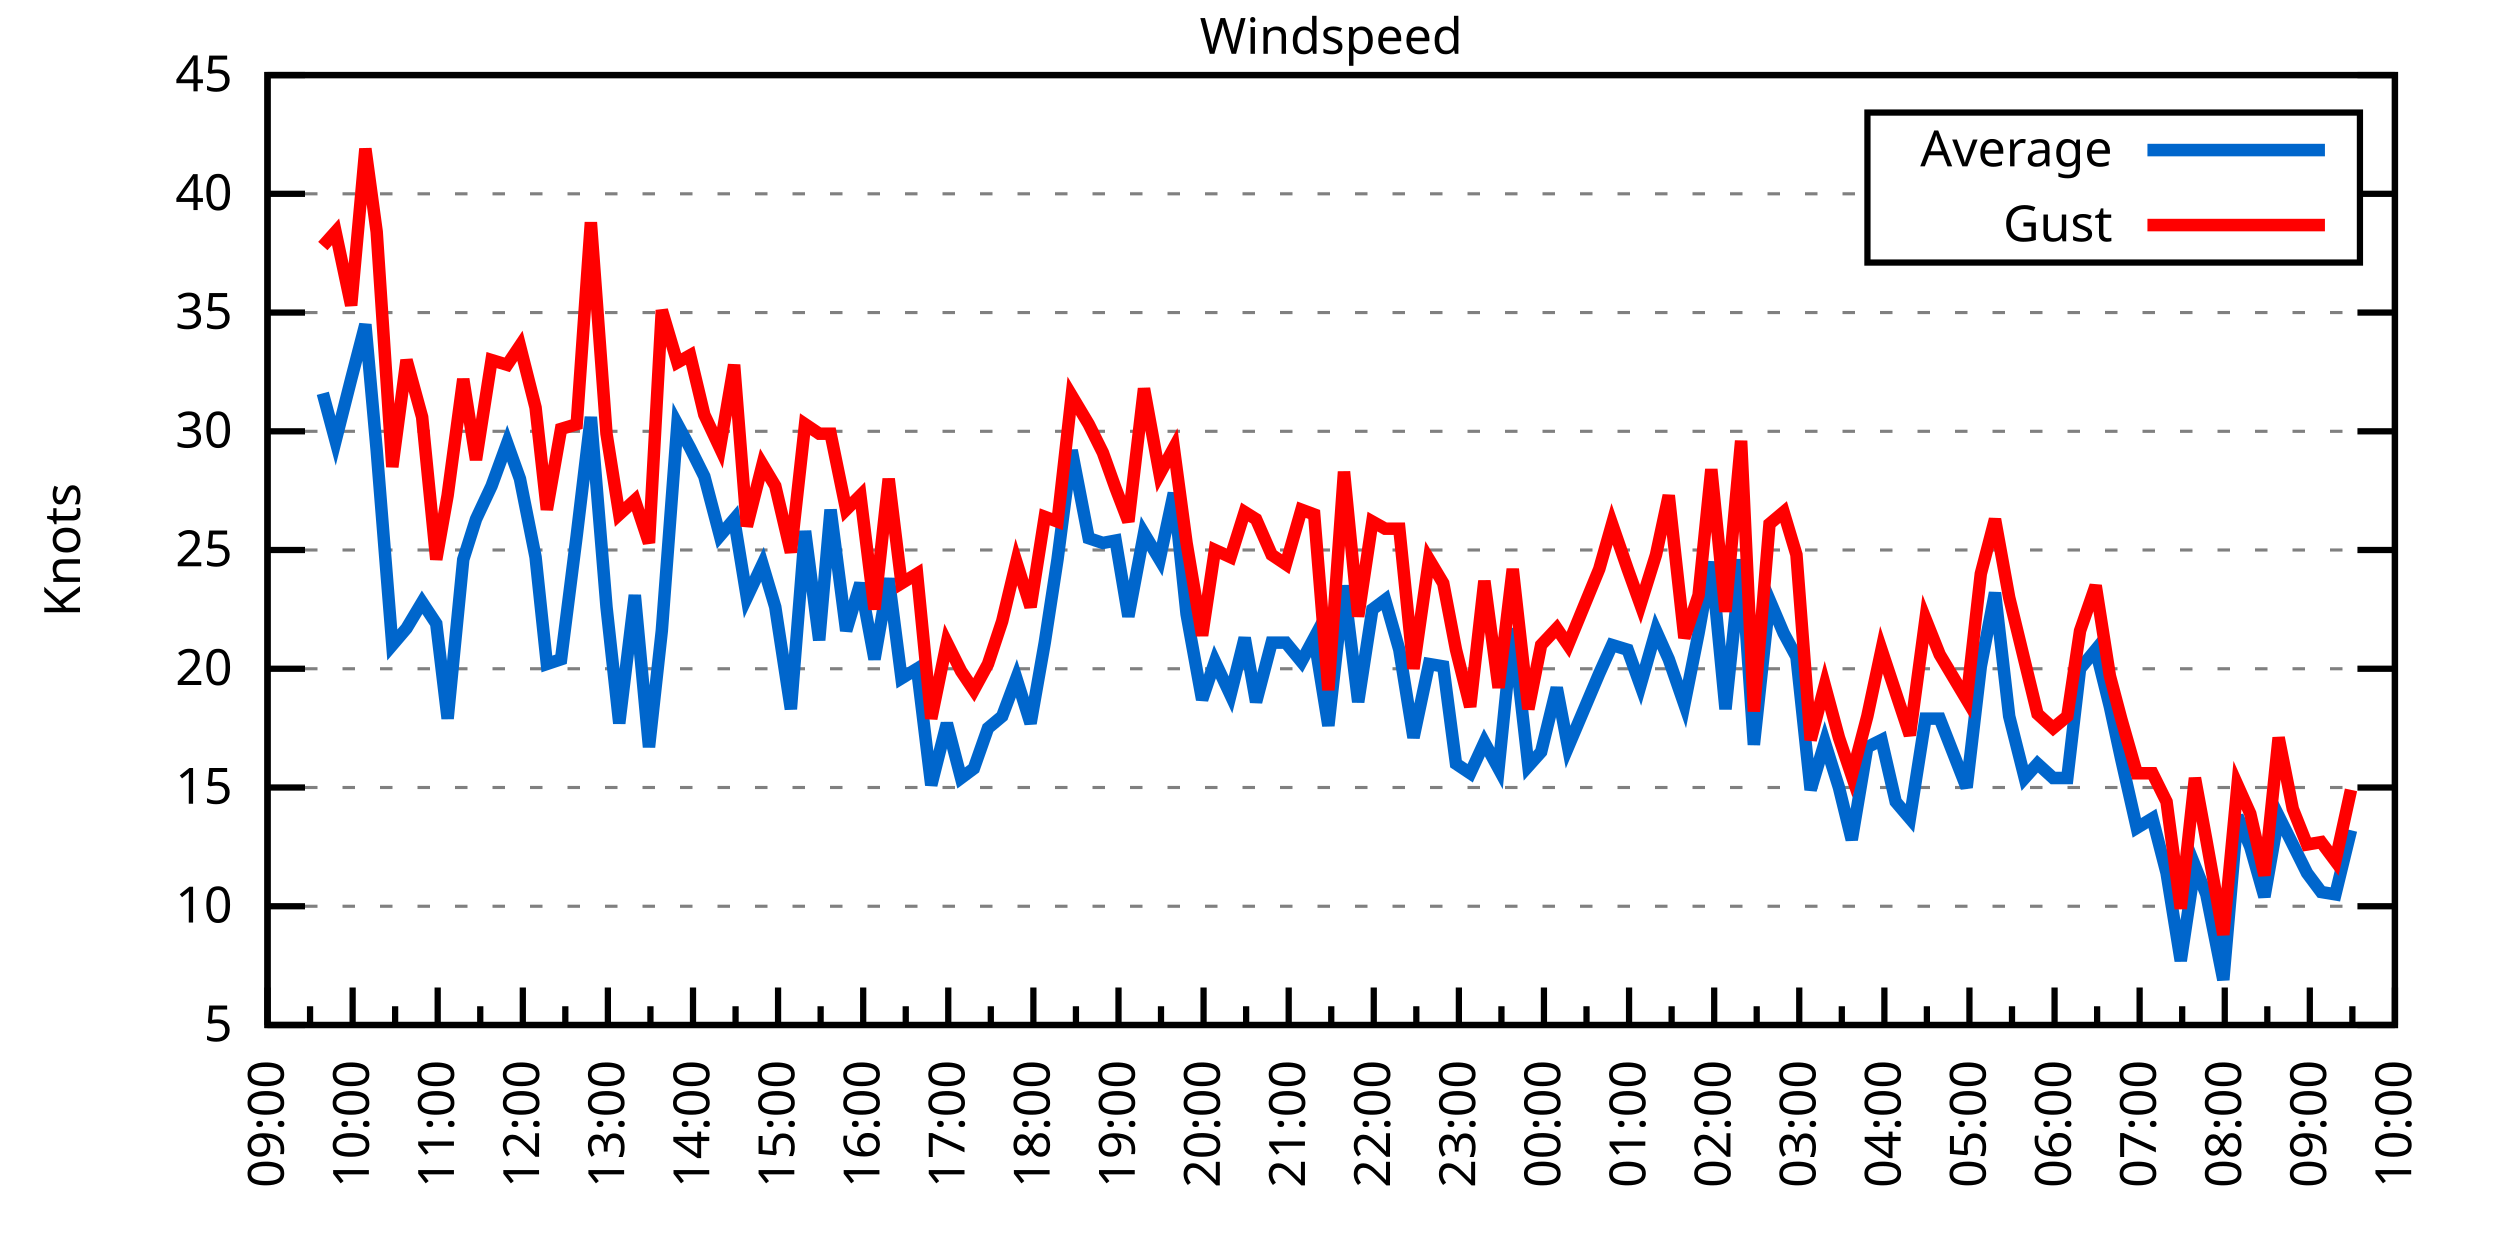
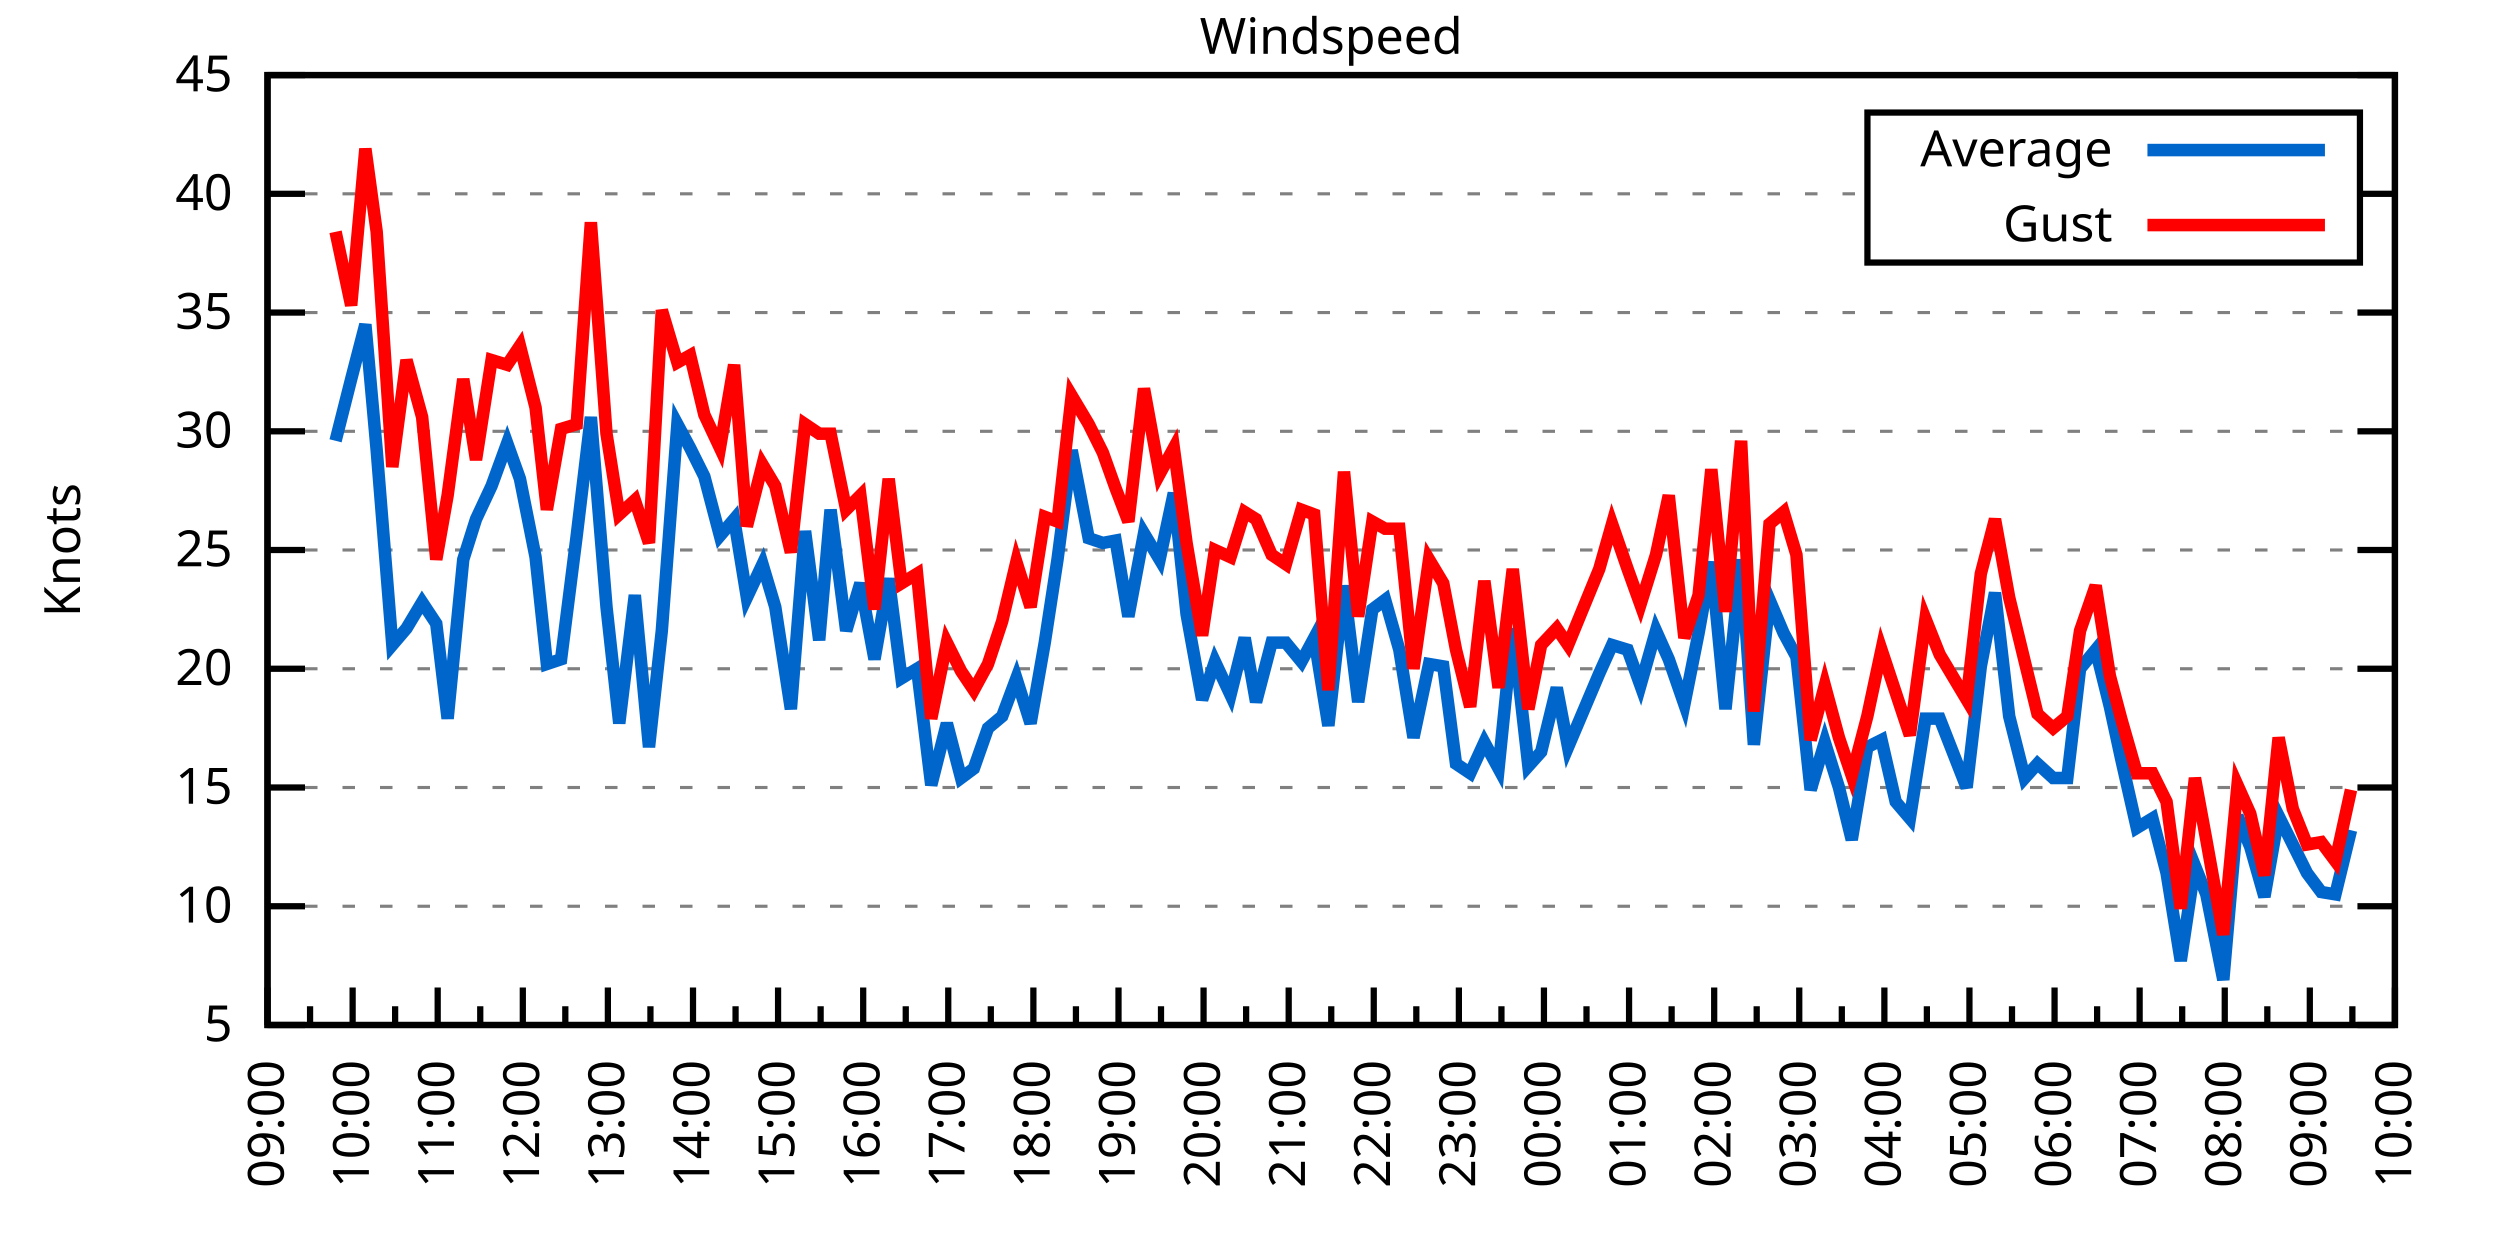
<svg xmlns="http://www.w3.org/2000/svg" xmlns:xlink="http://www.w3.org/1999/xlink" width="400" height="200" viewBox="0 0 400 200">
  <g id="gnuplot_canvas">
    <rect x="0" y="0" width="400" height="200" fill="none" />
    <defs>
      <circle id="gpDot" r="0.5" stroke-width="0.5" stroke="currentColor" />
      <path id="gpPt0" stroke-width="0.333" stroke="currentColor" d="M-1,0 h2 M0,-1 v2" />
      <path id="gpPt1" stroke-width="0.333" stroke="currentColor" d="M-1,-1 L1,1 M1,-1 L-1,1" />
      <path id="gpPt2" stroke-width="0.333" stroke="currentColor" d="M-1,0 L1,0 M0,-1 L0,1 M-1,-1 L1,1 M-1,1 L1,-1" />
      <rect id="gpPt3" stroke-width="0.333" stroke="currentColor" x="-1" y="-1" width="2" height="2" />
      <rect id="gpPt4" stroke-width="0.333" stroke="currentColor" fill="currentColor" x="-1" y="-1" width="2" height="2" />
      <circle id="gpPt5" stroke-width="0.333" stroke="currentColor" cx="0" cy="0" r="1" />
      <use xlink:href="#gpPt5" id="gpPt6" fill="currentColor" stroke="none" />
      <path id="gpPt7" stroke-width="0.333" stroke="currentColor" d="M0,-1.33 L-1.33,0.67 L1.33,0.67 z" />
      <use xlink:href="#gpPt7" id="gpPt8" fill="currentColor" stroke="none" />
      <use xlink:href="#gpPt7" id="gpPt9" stroke="currentColor" transform="rotate(180)" />
      <use xlink:href="#gpPt9" id="gpPt10" fill="currentColor" stroke="none" />
      <use xlink:href="#gpPt3" id="gpPt11" stroke="currentColor" transform="rotate(45)" />
      <use xlink:href="#gpPt11" id="gpPt12" fill="currentColor" stroke="none" />
      <path id="gpPt13" stroke-width="0.333" stroke="currentColor" d="M0,1.330 L1.265,0.411 L0.782,-1.067 L-0.782,-1.076 L-1.265,0.411 z" />
      <use xlink:href="#gpPt13" id="gpPt14" fill="currentColor" stroke="none" />
      <filter id="textbox" filterUnits="objectBoundingBox" x="0" y="0" height="1" width="1">
        <feFlood flood-color="white" flood-opacity="1" result="bgnd" />
        <feComposite in="SourceGraphic" in2="bgnd" operator="atop" />
      </filter>
      <filter id="greybox" filterUnits="objectBoundingBox" x="0" y="0" height="1" width="1">
        <feFlood flood-color="lightgrey" flood-opacity="1" result="grey" />
        <feComposite in="SourceGraphic" in2="grey" operator="atop" />
      </filter>
    </defs>
    <g fill="none" color="white" stroke="currentColor" stroke-width="1.00" stroke-linecap="butt" stroke-linejoin="miter">
</g>
    <g fill="none" color="black" stroke="currentColor" stroke-width="1.00" stroke-linecap="butt" stroke-linejoin="miter">
      <g stroke="none" shape-rendering="crispEdges">
        <polygon fill="rgb(255, 255, 255)" points="42.80,164.00 383.18,164.00 383.18,12.02 42.80,12.02 " />
      </g>
    </g>
    <g fill="none" color="black" stroke="currentColor" stroke-width="1.00" stroke-linecap="butt" stroke-linejoin="miter">
</g>
    <g fill="none" color="black" stroke="black" stroke-width="0.50" stroke-linecap="butt" stroke-linejoin="miter">
</g>
    <g fill="none" color="gray" stroke="currentColor" stroke-width="0.50" stroke-linecap="butt" stroke-linejoin="miter">
      <path stroke="gray" stroke-dasharray="2,4" class="gridline" d="M42.80,164.00 L383.19,164.00  " />
    </g>
    <g fill="none" color="gray" stroke="gray" stroke-width="1.00" stroke-linecap="butt" stroke-linejoin="miter">
</g>
    <g fill="none" color="black" stroke="currentColor" stroke-width="1.00" stroke-linecap="butt" stroke-linejoin="miter">
      <path stroke="black" d="M42.80,164.00 L48.80,164.00 M383.19,164.00 L377.19,164.00  " />
      <g transform="translate(37.20,166.60)" stroke="none" fill="black" font-family="Sans" font-size="8.00" text-anchor="end">
        <text>
          <tspan font-family="Sans"> 5</tspan>
        </text>
      </g>
    </g>
    <g fill="none" color="black" stroke="currentColor" stroke-width="1.00" stroke-linecap="butt" stroke-linejoin="miter">
</g>
    <g fill="none" color="black" stroke="black" stroke-width="0.50" stroke-linecap="butt" stroke-linejoin="miter">
</g>
    <g fill="none" color="gray" stroke="currentColor" stroke-width="0.50" stroke-linecap="butt" stroke-linejoin="miter">
      <path stroke="gray" stroke-dasharray="2,4" class="gridline" d="M42.80,145.00 L383.19,145.00  " />
    </g>
    <g fill="none" color="gray" stroke="gray" stroke-width="1.00" stroke-linecap="butt" stroke-linejoin="miter">
</g>
    <g fill="none" color="black" stroke="currentColor" stroke-width="1.00" stroke-linecap="butt" stroke-linejoin="miter">
      <path stroke="black" d="M42.80,145.00 L48.80,145.00 M383.19,145.00 L377.19,145.00  " />
      <g transform="translate(37.20,147.60)" stroke="none" fill="black" font-family="Sans" font-size="8.00" text-anchor="end">
        <text>
          <tspan font-family="Sans"> 10</tspan>
        </text>
      </g>
    </g>
    <g fill="none" color="black" stroke="currentColor" stroke-width="1.00" stroke-linecap="butt" stroke-linejoin="miter">
</g>
    <g fill="none" color="black" stroke="black" stroke-width="0.50" stroke-linecap="butt" stroke-linejoin="miter">
</g>
    <g fill="none" color="gray" stroke="currentColor" stroke-width="0.50" stroke-linecap="butt" stroke-linejoin="miter">
      <path stroke="gray" stroke-dasharray="2,4" class="gridline" d="M42.80,126.00 L383.19,126.00  " />
    </g>
    <g fill="none" color="gray" stroke="gray" stroke-width="1.00" stroke-linecap="butt" stroke-linejoin="miter">
</g>
    <g fill="none" color="black" stroke="currentColor" stroke-width="1.00" stroke-linecap="butt" stroke-linejoin="miter">
      <path stroke="black" d="M42.80,126.00 L48.80,126.00 M383.19,126.00 L377.19,126.00  " />
      <g transform="translate(37.20,128.60)" stroke="none" fill="black" font-family="Sans" font-size="8.00" text-anchor="end">
        <text>
          <tspan font-family="Sans"> 15</tspan>
        </text>
      </g>
    </g>
    <g fill="none" color="black" stroke="currentColor" stroke-width="1.00" stroke-linecap="butt" stroke-linejoin="miter">
</g>
    <g fill="none" color="black" stroke="black" stroke-width="0.50" stroke-linecap="butt" stroke-linejoin="miter">
</g>
    <g fill="none" color="gray" stroke="currentColor" stroke-width="0.50" stroke-linecap="butt" stroke-linejoin="miter">
      <path stroke="gray" stroke-dasharray="2,4" class="gridline" d="M42.80,107.00 L383.19,107.00  " />
    </g>
    <g fill="none" color="gray" stroke="gray" stroke-width="1.00" stroke-linecap="butt" stroke-linejoin="miter">
</g>
    <g fill="none" color="black" stroke="currentColor" stroke-width="1.00" stroke-linecap="butt" stroke-linejoin="miter">
      <path stroke="black" d="M42.80,107.00 L48.80,107.00 M383.19,107.00 L377.19,107.00  " />
      <g transform="translate(37.20,109.60)" stroke="none" fill="black" font-family="Sans" font-size="8.00" text-anchor="end">
        <text>
          <tspan font-family="Sans"> 20</tspan>
        </text>
      </g>
    </g>
    <g fill="none" color="black" stroke="currentColor" stroke-width="1.00" stroke-linecap="butt" stroke-linejoin="miter">
</g>
    <g fill="none" color="black" stroke="black" stroke-width="0.50" stroke-linecap="butt" stroke-linejoin="miter">
</g>
    <g fill="none" color="gray" stroke="currentColor" stroke-width="0.50" stroke-linecap="butt" stroke-linejoin="miter">
      <path stroke="gray" stroke-dasharray="2,4" class="gridline" d="M42.80,88.00 L383.19,88.00  " />
    </g>
    <g fill="none" color="gray" stroke="gray" stroke-width="1.00" stroke-linecap="butt" stroke-linejoin="miter">
</g>
    <g fill="none" color="black" stroke="currentColor" stroke-width="1.00" stroke-linecap="butt" stroke-linejoin="miter">
      <path stroke="black" d="M42.80,88.00 L48.80,88.00 M383.19,88.00 L377.19,88.00  " />
      <g transform="translate(37.20,90.60)" stroke="none" fill="black" font-family="Sans" font-size="8.00" text-anchor="end">
        <text>
          <tspan font-family="Sans"> 25</tspan>
        </text>
      </g>
    </g>
    <g fill="none" color="black" stroke="currentColor" stroke-width="1.00" stroke-linecap="butt" stroke-linejoin="miter">
</g>
    <g fill="none" color="black" stroke="black" stroke-width="0.50" stroke-linecap="butt" stroke-linejoin="miter">
</g>
    <g fill="none" color="gray" stroke="currentColor" stroke-width="0.50" stroke-linecap="butt" stroke-linejoin="miter">
      <path stroke="gray" stroke-dasharray="2,4" class="gridline" d="M42.80,69.01 L383.19,69.01  " />
    </g>
    <g fill="none" color="gray" stroke="gray" stroke-width="1.00" stroke-linecap="butt" stroke-linejoin="miter">
</g>
    <g fill="none" color="black" stroke="currentColor" stroke-width="1.00" stroke-linecap="butt" stroke-linejoin="miter">
      <path stroke="black" d="M42.80,69.01 L48.80,69.01 M383.19,69.01 L377.19,69.01  " />
      <g transform="translate(37.20,71.61)" stroke="none" fill="black" font-family="Sans" font-size="8.00" text-anchor="end">
        <text>
          <tspan font-family="Sans"> 30</tspan>
        </text>
      </g>
    </g>
    <g fill="none" color="black" stroke="currentColor" stroke-width="1.00" stroke-linecap="butt" stroke-linejoin="miter">
</g>
    <g fill="none" color="black" stroke="black" stroke-width="0.50" stroke-linecap="butt" stroke-linejoin="miter">
</g>
    <g fill="none" color="gray" stroke="currentColor" stroke-width="0.50" stroke-linecap="butt" stroke-linejoin="miter">
      <path stroke="gray" stroke-dasharray="2,4" class="gridline" d="M42.80,50.01 L383.19,50.01  " />
    </g>
    <g fill="none" color="gray" stroke="gray" stroke-width="1.00" stroke-linecap="butt" stroke-linejoin="miter">
</g>
    <g fill="none" color="black" stroke="currentColor" stroke-width="1.00" stroke-linecap="butt" stroke-linejoin="miter">
      <path stroke="black" d="M42.80,50.01 L48.80,50.01 M383.19,50.01 L377.19,50.01  " />
      <g transform="translate(37.20,52.61)" stroke="none" fill="black" font-family="Sans" font-size="8.00" text-anchor="end">
        <text>
          <tspan font-family="Sans"> 35</tspan>
        </text>
      </g>
    </g>
    <g fill="none" color="black" stroke="currentColor" stroke-width="1.00" stroke-linecap="butt" stroke-linejoin="miter">
</g>
    <g fill="none" color="black" stroke="black" stroke-width="0.50" stroke-linecap="butt" stroke-linejoin="miter">
</g>
    <g fill="none" color="gray" stroke="currentColor" stroke-width="0.50" stroke-linecap="butt" stroke-linejoin="miter">
      <path stroke="gray" stroke-dasharray="2,4" class="gridline" d="M42.80,31.01 L298.79,31.01 M377.59,31.01 L383.19,31.01  " />
    </g>
    <g fill="none" color="gray" stroke="gray" stroke-width="1.00" stroke-linecap="butt" stroke-linejoin="miter">
</g>
    <g fill="none" color="black" stroke="currentColor" stroke-width="1.00" stroke-linecap="butt" stroke-linejoin="miter">
      <path stroke="black" d="M42.80,31.01 L48.80,31.01 M383.19,31.01 L377.19,31.01  " />
      <g transform="translate(37.20,33.61)" stroke="none" fill="black" font-family="Sans" font-size="8.00" text-anchor="end">
        <text>
          <tspan font-family="Sans"> 40</tspan>
        </text>
      </g>
    </g>
    <g fill="none" color="black" stroke="currentColor" stroke-width="1.00" stroke-linecap="butt" stroke-linejoin="miter">
</g>
    <g fill="none" color="black" stroke="black" stroke-width="0.50" stroke-linecap="butt" stroke-linejoin="miter">
</g>
    <g fill="none" color="gray" stroke="currentColor" stroke-width="0.50" stroke-linecap="butt" stroke-linejoin="miter">
      <path stroke="gray" stroke-dasharray="2,4" class="gridline" d="M42.80,12.01 L383.19,12.01  " />
    </g>
    <g fill="none" color="gray" stroke="gray" stroke-width="1.00" stroke-linecap="butt" stroke-linejoin="miter">
</g>
    <g fill="none" color="black" stroke="currentColor" stroke-width="1.00" stroke-linecap="butt" stroke-linejoin="miter">
      <path stroke="black" d="M42.80,12.01 L48.80,12.01 M383.19,12.01 L377.19,12.01  " />
      <g transform="translate(37.20,14.61)" stroke="none" fill="black" font-family="Sans" font-size="8.00" text-anchor="end">
        <text>
          <tspan font-family="Sans"> 45</tspan>
        </text>
      </g>
    </g>
    <g fill="none" color="black" stroke="currentColor" stroke-width="1.00" stroke-linecap="butt" stroke-linejoin="miter">
      <path stroke="black" d="M42.80,164.00 L42.80,158.00  " />
      <g transform="translate(45.40,169.60) rotate(270)" stroke="none" fill="black" font-family="Sans" font-size="8.00" text-anchor="end">
        <text>
          <tspan font-family="Sans">09:00</tspan>
        </text>
      </g>
    </g>
    <g fill="none" color="black" stroke="currentColor" stroke-width="1.00" stroke-linecap="butt" stroke-linejoin="miter">
      <path stroke="black" d="M49.61,164.00 L49.61,161.00 M56.42,164.00 L56.42,158.00  " />
      <g transform="translate(59.02,169.60) rotate(270)" stroke="none" fill="black" font-family="Sans" font-size="8.00" text-anchor="end">
        <text>
          <tspan font-family="Sans">10:00</tspan>
        </text>
      </g>
    </g>
    <g fill="none" color="black" stroke="currentColor" stroke-width="1.00" stroke-linecap="butt" stroke-linejoin="miter">
      <path stroke="black" d="M63.22,164.00 L63.22,161.00 M70.03,164.00 L70.03,158.00  " />
      <g transform="translate(72.63,169.60) rotate(270)" stroke="none" fill="black" font-family="Sans" font-size="8.00" text-anchor="end">
        <text>
          <tspan font-family="Sans">11:00</tspan>
        </text>
      </g>
    </g>
    <g fill="none" color="black" stroke="currentColor" stroke-width="1.00" stroke-linecap="butt" stroke-linejoin="miter">
      <path stroke="black" d="M76.84,164.00 L76.84,161.00 M83.65,164.00 L83.65,158.00  " />
      <g transform="translate(86.25,169.60) rotate(270)" stroke="none" fill="black" font-family="Sans" font-size="8.00" text-anchor="end">
        <text>
          <tspan font-family="Sans">12:00</tspan>
        </text>
      </g>
    </g>
    <g fill="none" color="black" stroke="currentColor" stroke-width="1.00" stroke-linecap="butt" stroke-linejoin="miter">
      <path stroke="black" d="M90.45,164.00 L90.45,161.00 M97.26,164.00 L97.26,158.00  " />
      <g transform="translate(99.86,169.60) rotate(270)" stroke="none" fill="black" font-family="Sans" font-size="8.00" text-anchor="end">
        <text>
          <tspan font-family="Sans">13:00</tspan>
        </text>
      </g>
    </g>
    <g fill="none" color="black" stroke="currentColor" stroke-width="1.00" stroke-linecap="butt" stroke-linejoin="miter">
      <path stroke="black" d="M104.07,164.00 L104.07,161.00 M110.88,164.00 L110.88,158.00  " />
      <g transform="translate(113.48,169.60) rotate(270)" stroke="none" fill="black" font-family="Sans" font-size="8.00" text-anchor="end">
        <text>
          <tspan font-family="Sans">14:00</tspan>
        </text>
      </g>
    </g>
    <g fill="none" color="black" stroke="currentColor" stroke-width="1.00" stroke-linecap="butt" stroke-linejoin="miter">
      <path stroke="black" d="M117.69,164.00 L117.69,161.00 M124.49,164.00 L124.49,158.00  " />
      <g transform="translate(127.09,169.60) rotate(270)" stroke="none" fill="black" font-family="Sans" font-size="8.00" text-anchor="end">
        <text>
          <tspan font-family="Sans">15:00</tspan>
        </text>
      </g>
    </g>
    <g fill="none" color="black" stroke="currentColor" stroke-width="1.00" stroke-linecap="butt" stroke-linejoin="miter">
      <path stroke="black" d="M131.30,164.00 L131.30,161.00 M138.11,164.00 L138.11,158.00  " />
      <g transform="translate(140.71,169.60) rotate(270)" stroke="none" fill="black" font-family="Sans" font-size="8.00" text-anchor="end">
        <text>
          <tspan font-family="Sans">16:00</tspan>
        </text>
      </g>
    </g>
    <g fill="none" color="black" stroke="currentColor" stroke-width="1.00" stroke-linecap="butt" stroke-linejoin="miter">
      <path stroke="black" d="M144.92,164.00 L144.92,161.00 M151.72,164.00 L151.72,158.00  " />
      <g transform="translate(154.32,169.60) rotate(270)" stroke="none" fill="black" font-family="Sans" font-size="8.00" text-anchor="end">
        <text>
          <tspan font-family="Sans">17:00</tspan>
        </text>
      </g>
    </g>
    <g fill="none" color="black" stroke="currentColor" stroke-width="1.00" stroke-linecap="butt" stroke-linejoin="miter">
      <path stroke="black" d="M158.53,164.00 L158.53,161.00 M165.34,164.00 L165.34,158.00  " />
      <g transform="translate(167.94,169.60) rotate(270)" stroke="none" fill="black" font-family="Sans" font-size="8.00" text-anchor="end">
        <text>
          <tspan font-family="Sans">18:00</tspan>
        </text>
      </g>
    </g>
    <g fill="none" color="black" stroke="currentColor" stroke-width="1.00" stroke-linecap="butt" stroke-linejoin="miter">
      <path stroke="black" d="M172.15,164.00 L172.15,161.00 M178.96,164.00 L178.96,158.00  " />
      <g transform="translate(181.56,169.60) rotate(270)" stroke="none" fill="black" font-family="Sans" font-size="8.00" text-anchor="end">
        <text>
          <tspan font-family="Sans">19:00</tspan>
        </text>
      </g>
    </g>
    <g fill="none" color="black" stroke="currentColor" stroke-width="1.00" stroke-linecap="butt" stroke-linejoin="miter">
      <path stroke="black" d="M185.76,164.00 L185.76,161.00 M192.57,164.00 L192.57,158.00  " />
      <g transform="translate(195.17,169.60) rotate(270)" stroke="none" fill="black" font-family="Sans" font-size="8.00" text-anchor="end">
        <text>
          <tspan font-family="Sans">20:00</tspan>
        </text>
      </g>
    </g>
    <g fill="none" color="black" stroke="currentColor" stroke-width="1.00" stroke-linecap="butt" stroke-linejoin="miter">
      <path stroke="black" d="M199.38,164.00 L199.38,161.00 M206.19,164.00 L206.19,158.00  " />
      <g transform="translate(208.79,169.60) rotate(270)" stroke="none" fill="black" font-family="Sans" font-size="8.00" text-anchor="end">
        <text>
          <tspan font-family="Sans">21:00</tspan>
        </text>
      </g>
    </g>
    <g fill="none" color="black" stroke="currentColor" stroke-width="1.00" stroke-linecap="butt" stroke-linejoin="miter">
      <path stroke="black" d="M213.00,164.00 L213.00,161.00 M219.80,164.00 L219.80,158.00  " />
      <g transform="translate(222.40,169.60) rotate(270)" stroke="none" fill="black" font-family="Sans" font-size="8.00" text-anchor="end">
        <text>
          <tspan font-family="Sans">22:00</tspan>
        </text>
      </g>
    </g>
    <g fill="none" color="black" stroke="currentColor" stroke-width="1.00" stroke-linecap="butt" stroke-linejoin="miter">
      <path stroke="black" d="M226.61,164.00 L226.61,161.00 M233.42,164.00 L233.42,158.00  " />
      <g transform="translate(236.02,169.60) rotate(270)" stroke="none" fill="black" font-family="Sans" font-size="8.00" text-anchor="end">
        <text>
          <tspan font-family="Sans">23:00</tspan>
        </text>
      </g>
    </g>
    <g fill="none" color="black" stroke="currentColor" stroke-width="1.00" stroke-linecap="butt" stroke-linejoin="miter">
      <path stroke="black" d="M240.23,164.00 L240.23,161.00 M247.03,164.00 L247.03,158.00  " />
      <g transform="translate(249.63,169.60) rotate(270)" stroke="none" fill="black" font-family="Sans" font-size="8.00" text-anchor="end">
        <text>
          <tspan font-family="Sans">00:00</tspan>
        </text>
      </g>
    </g>
    <g fill="none" color="black" stroke="currentColor" stroke-width="1.00" stroke-linecap="butt" stroke-linejoin="miter">
      <path stroke="black" d="M253.84,164.00 L253.84,161.00 M260.65,164.00 L260.65,158.00  " />
      <g transform="translate(263.25,169.60) rotate(270)" stroke="none" fill="black" font-family="Sans" font-size="8.00" text-anchor="end">
        <text>
          <tspan font-family="Sans">01:00</tspan>
        </text>
      </g>
    </g>
    <g fill="none" color="black" stroke="currentColor" stroke-width="1.00" stroke-linecap="butt" stroke-linejoin="miter">
      <path stroke="black" d="M267.46,164.00 L267.46,161.00 M274.27,164.00 L274.27,158.00  " />
      <g transform="translate(276.87,169.60) rotate(270)" stroke="none" fill="black" font-family="Sans" font-size="8.00" text-anchor="end">
        <text>
          <tspan font-family="Sans">02:00</tspan>
        </text>
      </g>
    </g>
    <g fill="none" color="black" stroke="currentColor" stroke-width="1.00" stroke-linecap="butt" stroke-linejoin="miter">
      <path stroke="black" d="M281.07,164.00 L281.07,161.00 M287.88,164.00 L287.88,158.00  " />
      <g transform="translate(290.48,169.60) rotate(270)" stroke="none" fill="black" font-family="Sans" font-size="8.00" text-anchor="end">
        <text>
          <tspan font-family="Sans">03:00</tspan>
        </text>
      </g>
    </g>
    <g fill="none" color="black" stroke="currentColor" stroke-width="1.00" stroke-linecap="butt" stroke-linejoin="miter">
      <path stroke="black" d="M294.69,164.00 L294.69,161.00 M301.50,164.00 L301.50,158.00  " />
      <g transform="translate(304.10,169.60) rotate(270)" stroke="none" fill="black" font-family="Sans" font-size="8.00" text-anchor="end">
        <text>
          <tspan font-family="Sans">04:00</tspan>
        </text>
      </g>
    </g>
    <g fill="none" color="black" stroke="currentColor" stroke-width="1.00" stroke-linecap="butt" stroke-linejoin="miter">
      <path stroke="black" d="M308.30,164.00 L308.30,161.00 M315.11,164.00 L315.11,158.00  " />
      <g transform="translate(317.71,169.60) rotate(270)" stroke="none" fill="black" font-family="Sans" font-size="8.00" text-anchor="end">
        <text>
          <tspan font-family="Sans">05:00</tspan>
        </text>
      </g>
    </g>
    <g fill="none" color="black" stroke="currentColor" stroke-width="1.00" stroke-linecap="butt" stroke-linejoin="miter">
      <path stroke="black" d="M321.92,164.00 L321.92,161.00 M328.73,164.00 L328.73,158.00  " />
      <g transform="translate(331.33,169.60) rotate(270)" stroke="none" fill="black" font-family="Sans" font-size="8.00" text-anchor="end">
        <text>
          <tspan font-family="Sans">06:00</tspan>
        </text>
      </g>
    </g>
    <g fill="none" color="black" stroke="currentColor" stroke-width="1.00" stroke-linecap="butt" stroke-linejoin="miter">
      <path stroke="black" d="M335.54,164.00 L335.54,161.00 M342.34,164.00 L342.34,158.00  " />
      <g transform="translate(344.94,169.60) rotate(270)" stroke="none" fill="black" font-family="Sans" font-size="8.00" text-anchor="end">
        <text>
          <tspan font-family="Sans">07:00</tspan>
        </text>
      </g>
    </g>
    <g fill="none" color="black" stroke="currentColor" stroke-width="1.00" stroke-linecap="butt" stroke-linejoin="miter">
      <path stroke="black" d="M349.15,164.00 L349.15,161.00 M355.96,164.00 L355.96,158.00  " />
      <g transform="translate(358.56,169.60) rotate(270)" stroke="none" fill="black" font-family="Sans" font-size="8.00" text-anchor="end">
        <text>
          <tspan font-family="Sans">08:00</tspan>
        </text>
      </g>
    </g>
    <g fill="none" color="black" stroke="currentColor" stroke-width="1.00" stroke-linecap="butt" stroke-linejoin="miter">
      <path stroke="black" d="M362.77,164.00 L362.77,161.00 M369.57,164.00 L369.57,158.00  " />
      <g transform="translate(372.17,169.60) rotate(270)" stroke="none" fill="black" font-family="Sans" font-size="8.00" text-anchor="end">
        <text>
          <tspan font-family="Sans">09:00</tspan>
        </text>
      </g>
    </g>
    <g fill="none" color="black" stroke="currentColor" stroke-width="1.00" stroke-linecap="butt" stroke-linejoin="miter">
      <path stroke="black" d="M376.38,164.00 L376.38,161.00 M383.19,164.00 L383.19,158.00  " />
      <g transform="translate(385.79,169.60) rotate(270)" stroke="none" fill="black" font-family="Sans" font-size="8.00" text-anchor="end">
        <text>
          <tspan font-family="Sans">10:00</tspan>
        </text>
      </g>
    </g>
    <g fill="none" color="black" stroke="currentColor" stroke-width="1.00" stroke-linecap="butt" stroke-linejoin="miter">
</g>
    <g fill="none" color="black" stroke="currentColor" stroke-width="1.00" stroke-linecap="butt" stroke-linejoin="miter">
      <path stroke="black" d="M42.80,12.01 L42.80,164.00 L383.19,164.00 L383.19,12.01 L42.80,12.01 Z  " />
    </g>
    <g fill="none" color="black" stroke="currentColor" stroke-width="1.00" stroke-linecap="butt" stroke-linejoin="miter">
      <g transform="translate(12.80,88.01) rotate(270)" stroke="none" fill="black" font-family="Sans" font-size="8.00" text-anchor="middle">
        <text>
          <tspan font-family="Sans">Knots</tspan>
        </text>
      </g>
    </g>
    <g fill="none" color="black" stroke="currentColor" stroke-width="1.00" stroke-linecap="butt" stroke-linejoin="miter">
</g>
    <g fill="none" color="black" stroke="currentColor" stroke-width="1.00" stroke-linecap="butt" stroke-linejoin="miter">
      <path stroke="black" d="M298.79,42.01 L298.79,18.01 L377.59,18.01 L377.59,42.01 L298.79,42.01 Z  " />
    </g>
    <g id="Windspeed_plot_1">
      <g fill="none" color="white" stroke="black" stroke-width="2.00" stroke-linecap="butt" stroke-linejoin="miter">
</g>
      <g fill="none" color="black" stroke="currentColor" stroke-width="2.00" stroke-linecap="butt" stroke-linejoin="miter">
        <g transform="translate(337.99,26.61)" stroke="none" fill="black" font-family="Sans" font-size="8.00" text-anchor="end">
          <text>
            <tspan font-family="Sans">Average</tspan>
          </text>
        </g>
      </g>
      <g fill="none" color="black" stroke="currentColor" stroke-width="2.00" stroke-linecap="butt" stroke-linejoin="miter">
-         <path stroke="rgb(  0, 102, 204)" d="M343.59,24.01 L371.99,24.01 M51.65,62.93 L53.69,70.53 L56.19,60.65 L58.46,51.91 L60.27,72.05 L62.77,103.20   L65.04,100.54 L67.54,96.36 L69.80,99.78 L71.62,114.98 L74.12,89.52 L76.16,83.07 L78.65,77.75 L81.15,70.91   L83.19,76.61 L85.69,89.14 L87.50,106.24 L89.77,105.48 L92.27,85.73 L94.54,66.73 L97.04,97.12 L99.08,115.74   L101.57,95.22 L103.84,119.54 L105.89,100.92 L108.38,67.87 L110.42,71.67 L112.69,76.23 L115.19,85.73 L117.46,83.07   L119.50,95.60 L122.00,90.28 L124.04,97.12 L126.54,113.46 L128.81,84.97 L131.07,102.44 L132.89,81.55 L135.39,100.92   L137.66,93.32 L139.92,105.48 L142.19,92.56 L144.24,108.52 L146.73,107.00 L149.00,125.62 L151.50,115.74 L153.77,124.48   L155.81,122.96 L158.08,116.50 L160.35,114.60 L162.62,108.52 L164.89,115.74 L167.16,102.82 L169.20,89.52 L171.47,72.05   L174.19,86.11 L176.46,86.87 L178.50,86.49 L180.54,98.64 L183.04,85.35 L185.54,89.52 L187.81,78.89 L189.85,98.26   L192.34,111.94 L194.39,105.86 L196.88,111.18 L199.15,102.06 L200.97,112.32 L203.46,102.82 L205.73,102.82 L208.23,105.86   L210.27,102.06 L212.54,116.12 L215.04,93.70 L217.31,112.32 L219.58,97.50 L221.62,95.98 L223.89,103.96 L226.16,118.02   L228.65,106.24 L230.92,106.62 L232.96,122.20 L235.23,123.72 L237.50,118.78 L239.77,122.96 L242.04,100.54 L244.54,122.58   L246.58,120.30 L249.08,110.04 L250.89,119.54 L255.88,107.76 L257.93,103.20 L260.42,103.96 L262.47,109.66 L264.96,100.92   L267.00,105.48 L269.50,112.70 L271.77,101.30 L273.81,89.90 L276.08,113.46 L278.58,89.52 L280.62,119.16 L283.12,95.98   L285.38,101.30 L287.43,105.10 L289.70,126.38 L291.97,118.78 L294.23,126.00 L296.28,134.36 L298.77,119.54 L301.04,118.40   L303.31,128.28 L305.58,130.94 L308.08,114.98 L310.35,114.98 L314.66,126.00 L316.93,106.62 L319.20,94.84 L321.47,114.60   L323.96,124.48 L326.00,122.20 L328.50,124.48 L330.77,124.48 L332.81,107.00 L335.31,103.96 L337.58,113.08 L339.39,121.44   L341.89,132.46 L344.39,130.94 L346.65,139.68 L348.92,153.74 L351.19,138.54 L353.01,143.10 L355.73,156.78 L358.00,130.56   L360.04,135.50 L362.31,143.48 L364.58,130.56 L366.85,135.12 L369.12,139.68 L371.39,142.72 L373.66,143.10 L376.16,132.84    " />
+         <path stroke="rgb(  0, 102, 204)" d="M343.59,24.01 L371.99,24.01 M53.69,70.53 L56.19,60.65 L58.46,51.91 L60.27,72.05 L62.77,103.20 L65.04,100.54   L67.54,96.36 L69.80,99.78 L71.62,114.98 L74.12,89.52 L76.16,83.07 L78.65,77.75 L81.15,70.91 L83.19,76.61   L85.69,89.14 L87.50,106.24 L89.77,105.48 L92.27,85.73 L94.54,66.73 L97.04,97.12 L99.08,115.74 L101.57,95.22   L103.84,119.54 L105.89,100.92 L108.38,67.87 L110.42,71.67 L112.69,76.23 L115.19,85.73 L117.46,83.07 L119.50,95.60   L122.00,90.28 L124.04,97.12 L126.54,113.46 L128.81,84.97 L131.07,102.44 L132.89,81.55 L135.39,100.92 L137.66,93.32   L139.92,105.48 L142.19,92.56 L144.24,108.52 L146.73,107.00 L149.00,125.62 L151.50,115.74 L153.77,124.48 L155.81,122.96   L158.08,116.50 L160.35,114.60 L162.62,108.52 L164.89,115.74 L167.16,102.82 L169.20,89.52 L171.47,72.05 L174.19,86.11   L176.46,86.87 L178.50,86.49 L180.54,98.64 L183.04,85.35 L185.54,89.52 L187.81,78.89 L189.85,98.26 L192.34,111.94   L194.39,105.86 L196.88,111.18 L199.15,102.06 L200.97,112.32 L203.46,102.82 L205.73,102.82 L208.23,105.86 L210.27,102.06   L212.54,116.12 L215.04,93.70 L217.31,112.32 L219.58,97.50 L221.62,95.98 L223.89,103.96 L226.16,118.02 L228.65,106.24   L230.92,106.62 L232.96,122.20 L235.23,123.72 L237.50,118.78 L239.77,122.96 L242.04,100.54 L244.54,122.58 L246.58,120.30   L249.08,110.04 L250.89,119.54 L255.88,107.76 L257.93,103.20 L260.42,103.96 L262.47,109.66 L264.96,100.92 L267.00,105.48   L269.50,112.70 L271.77,101.30 L273.81,89.90 L276.08,113.46 L278.58,89.52 L280.62,119.16 L283.12,95.98 L285.38,101.30   L287.43,105.10 L289.70,126.38 L291.97,118.78 L294.23,126.00 L296.28,134.36 L298.77,119.54 L301.04,118.40 L303.31,128.28   L305.58,130.94 L308.08,114.98 L310.35,114.98 L314.66,126.00 L316.93,106.62 L319.20,94.84 L321.47,114.60 L323.96,124.48   L326.00,122.20 L328.50,124.48 L330.77,124.48 L332.81,107.00 L335.31,103.96 L337.58,113.08 L339.39,121.44 L341.89,132.46   L344.39,130.94 L346.65,139.68 L348.92,153.74 L351.19,138.54 L353.01,143.10 L355.73,156.78 L358.00,130.56 L360.04,135.50   L362.31,143.48 L364.58,130.56 L366.85,135.12 L369.12,139.68 L371.39,142.72 L373.66,143.10 L376.16,132.84  " />
      </g>
    </g>
    <g id="Windspeed_plot_2">
      <g fill="none" color="black" stroke="currentColor" stroke-width="2.00" stroke-linecap="butt" stroke-linejoin="miter">
        <g transform="translate(337.99,38.61)" stroke="none" fill="black" font-family="Sans" font-size="8.00" text-anchor="end">
          <text>
            <tspan font-family="Sans">Gust</tspan>
          </text>
        </g>
      </g>
      <g fill="none" color="black" stroke="currentColor" stroke-width="2.00" stroke-linecap="butt" stroke-linejoin="miter">
-         <path stroke="rgb(255,   0,   0)" d="M343.59,36.01 L371.99,36.01 M51.65,39.37 L53.69,37.09 L56.19,48.87 L58.46,23.79 L60.27,37.09 L62.77,74.71   L65.04,57.61 L67.54,66.73 L69.80,89.52 L71.62,79.27 L74.12,60.65 L76.16,73.57 L78.65,57.61 L81.15,58.37   L83.19,55.33 L85.69,65.21 L87.50,81.55 L89.77,68.63 L92.27,67.87 L94.54,35.57 L97.04,69.39 L99.08,82.31   L101.57,80.03 L103.84,86.87 L105.89,49.63 L108.38,57.99 L110.42,56.85 L112.69,66.35 L115.19,71.67 L117.46,58.37   L119.50,84.21 L122.00,74.33 L124.04,77.75 L126.54,88.38 L128.81,67.87 L131.07,69.39 L132.89,69.39 L135.39,81.55   L137.66,79.27 L139.92,97.50 L142.19,76.61 L144.24,93.32 L146.73,91.80 L149.00,114.98 L151.50,102.82 L153.77,107.38   L155.81,110.42 L158.08,106.24 L160.35,99.40 L162.62,89.90 L164.89,97.12 L167.16,82.69 L169.20,83.45 L171.47,63.31   L174.19,67.87 L176.46,72.43 L178.50,78.13 L180.54,83.45 L183.04,62.17 L185.54,75.85 L187.81,71.67 L189.85,86.87   L192.34,101.68 L194.39,88.00 L196.88,89.14 L199.15,81.93 L200.97,83.07 L203.46,88.76 L205.73,90.28 L208.23,81.55   L210.27,82.31 L212.54,110.42 L215.04,75.47 L217.31,98.64 L219.58,83.45 L221.62,84.59 L223.89,84.59 L226.16,107.00   L228.65,89.52 L230.92,93.32 L232.96,103.96 L235.23,113.08 L237.50,92.94 L239.77,110.04 L242.04,91.04 L244.54,113.46   L246.58,103.20 L249.08,100.54 L250.89,103.20 L255.88,91.04 L257.93,83.83 L260.42,91.04 L262.47,96.74 L264.96,88.76   L267.00,79.27 L269.50,102.06 L271.77,95.22 L273.81,75.09 L276.08,97.88 L278.58,70.53 L280.62,113.84 L283.12,83.83   L285.38,81.93 L287.43,88.76 L289.70,118.40 L291.97,109.66 L294.23,118.02 L296.28,124.10 L298.77,114.60 L301.04,103.96   L303.31,110.80 L305.58,117.64 L308.08,99.02 L310.35,104.72 L314.66,111.94 L316.93,91.80 L319.20,83.07 L321.47,95.60   L323.96,105.86 L326.00,114.22 L328.50,116.50 L330.77,114.60 L332.81,100.92 L335.31,93.70 L337.58,108.14 L339.39,114.98   L341.89,123.72 L344.39,123.72 L346.65,128.28 L348.92,145.38 L351.19,124.48 L353.01,134.36 L355.73,149.56 L358.00,125.62   L360.04,130.18 L362.31,140.06 L364.58,118.02 L366.85,129.42 L369.12,135.12 L371.39,134.74 L373.66,137.78 L376.16,126.38    " />
+         <path stroke="rgb(255,   0,   0)" d="M343.59,36.01 L371.99,36.01 M53.69,37.09 L56.19,48.87 L58.46,23.79 L60.27,37.09 L62.77,74.71 L65.04,57.61   L67.54,66.73 L69.80,89.52 L71.62,79.27 L74.12,60.65 L76.16,73.57 L78.65,57.61 L81.15,58.37 L83.19,55.33   L85.69,65.21 L87.50,81.55 L89.77,68.63 L92.27,67.87 L94.54,35.57 L97.04,69.39 L99.08,82.31 L101.57,80.03   L103.84,86.87 L105.89,49.63 L108.38,57.99 L110.42,56.85 L112.69,66.35 L115.19,71.67 L117.46,58.37 L119.50,84.21   L122.00,74.33 L124.04,77.75 L126.54,88.38 L128.81,67.87 L131.07,69.39 L132.89,69.39 L135.39,81.55 L137.66,79.27   L139.92,97.50 L142.19,76.61 L144.24,93.32 L146.73,91.80 L149.00,114.98 L151.50,102.82 L153.77,107.38 L155.81,110.42   L158.08,106.24 L160.35,99.40 L162.62,89.90 L164.89,97.12 L167.16,82.69 L169.20,83.45 L171.47,63.31 L174.19,67.87   L176.46,72.43 L178.50,78.13 L180.54,83.45 L183.04,62.17 L185.54,75.85 L187.81,71.67 L189.85,86.87 L192.34,101.68   L194.39,88.00 L196.88,89.14 L199.15,81.93 L200.97,83.07 L203.46,88.76 L205.73,90.28 L208.23,81.55 L210.27,82.31   L212.54,110.42 L215.04,75.47 L217.31,98.64 L219.58,83.45 L221.62,84.59 L223.89,84.59 L226.16,107.00 L228.65,89.52   L230.92,93.32 L232.96,103.96 L235.23,113.08 L237.50,92.94 L239.77,110.04 L242.04,91.04 L244.54,113.46 L246.58,103.20   L249.08,100.54 L250.89,103.20 L255.88,91.04 L257.93,83.83 L260.42,91.04 L262.47,96.74 L264.96,88.76 L267.00,79.27   L269.50,102.06 L271.77,95.22 L273.81,75.09 L276.08,97.88 L278.58,70.53 L280.62,113.84 L283.12,83.83 L285.38,81.93   L287.43,88.76 L289.70,118.40 L291.97,109.66 L294.23,118.02 L296.28,124.10 L298.77,114.60 L301.04,103.96 L303.31,110.80   L305.58,117.64 L308.08,99.02 L310.35,104.72 L314.66,111.94 L316.93,91.80 L319.20,83.07 L321.47,95.60 L323.96,105.86   L326.00,114.22 L328.50,116.50 L330.77,114.60 L332.81,100.92 L335.31,93.70 L337.58,108.14 L339.39,114.98 L341.89,123.72   L344.39,123.72 L346.65,128.28 L348.92,145.38 L351.19,124.48 L353.01,134.36 L355.73,149.56 L358.00,125.62 L360.04,130.18   L362.31,140.06 L364.58,118.02 L366.85,129.42 L369.12,135.12 L371.39,134.74 L373.66,137.78 L376.16,126.38  " />
      </g>
    </g>
    <g fill="none" color="black" stroke="currentColor" stroke-width="2.00" stroke-linecap="butt" stroke-linejoin="miter">
</g>
    <g fill="none" color="black" stroke="black" stroke-width="1.00" stroke-linecap="butt" stroke-linejoin="miter">
</g>
    <g fill="none" color="black" stroke="currentColor" stroke-width="1.00" stroke-linecap="butt" stroke-linejoin="miter">
      <path stroke="black" d="M42.80,12.01 L42.80,164.00 L383.19,164.00 L383.19,12.01 L42.80,12.01 Z  " />
    </g>
    <g fill="none" color="black" stroke="currentColor" stroke-width="1.00" stroke-linecap="butt" stroke-linejoin="miter">
      <g transform="translate(212.99,8.61)" stroke="none" fill="black" font-family="Sans" font-size="8.00" text-anchor="middle">
        <text>
          <tspan font-family="Sans">Windspeed</tspan>
        </text>
      </g>
    </g>
    <g fill="none" color="black" stroke="currentColor" stroke-width="1.00" stroke-linecap="butt" stroke-linejoin="miter">
</g>
  </g>
</svg>
